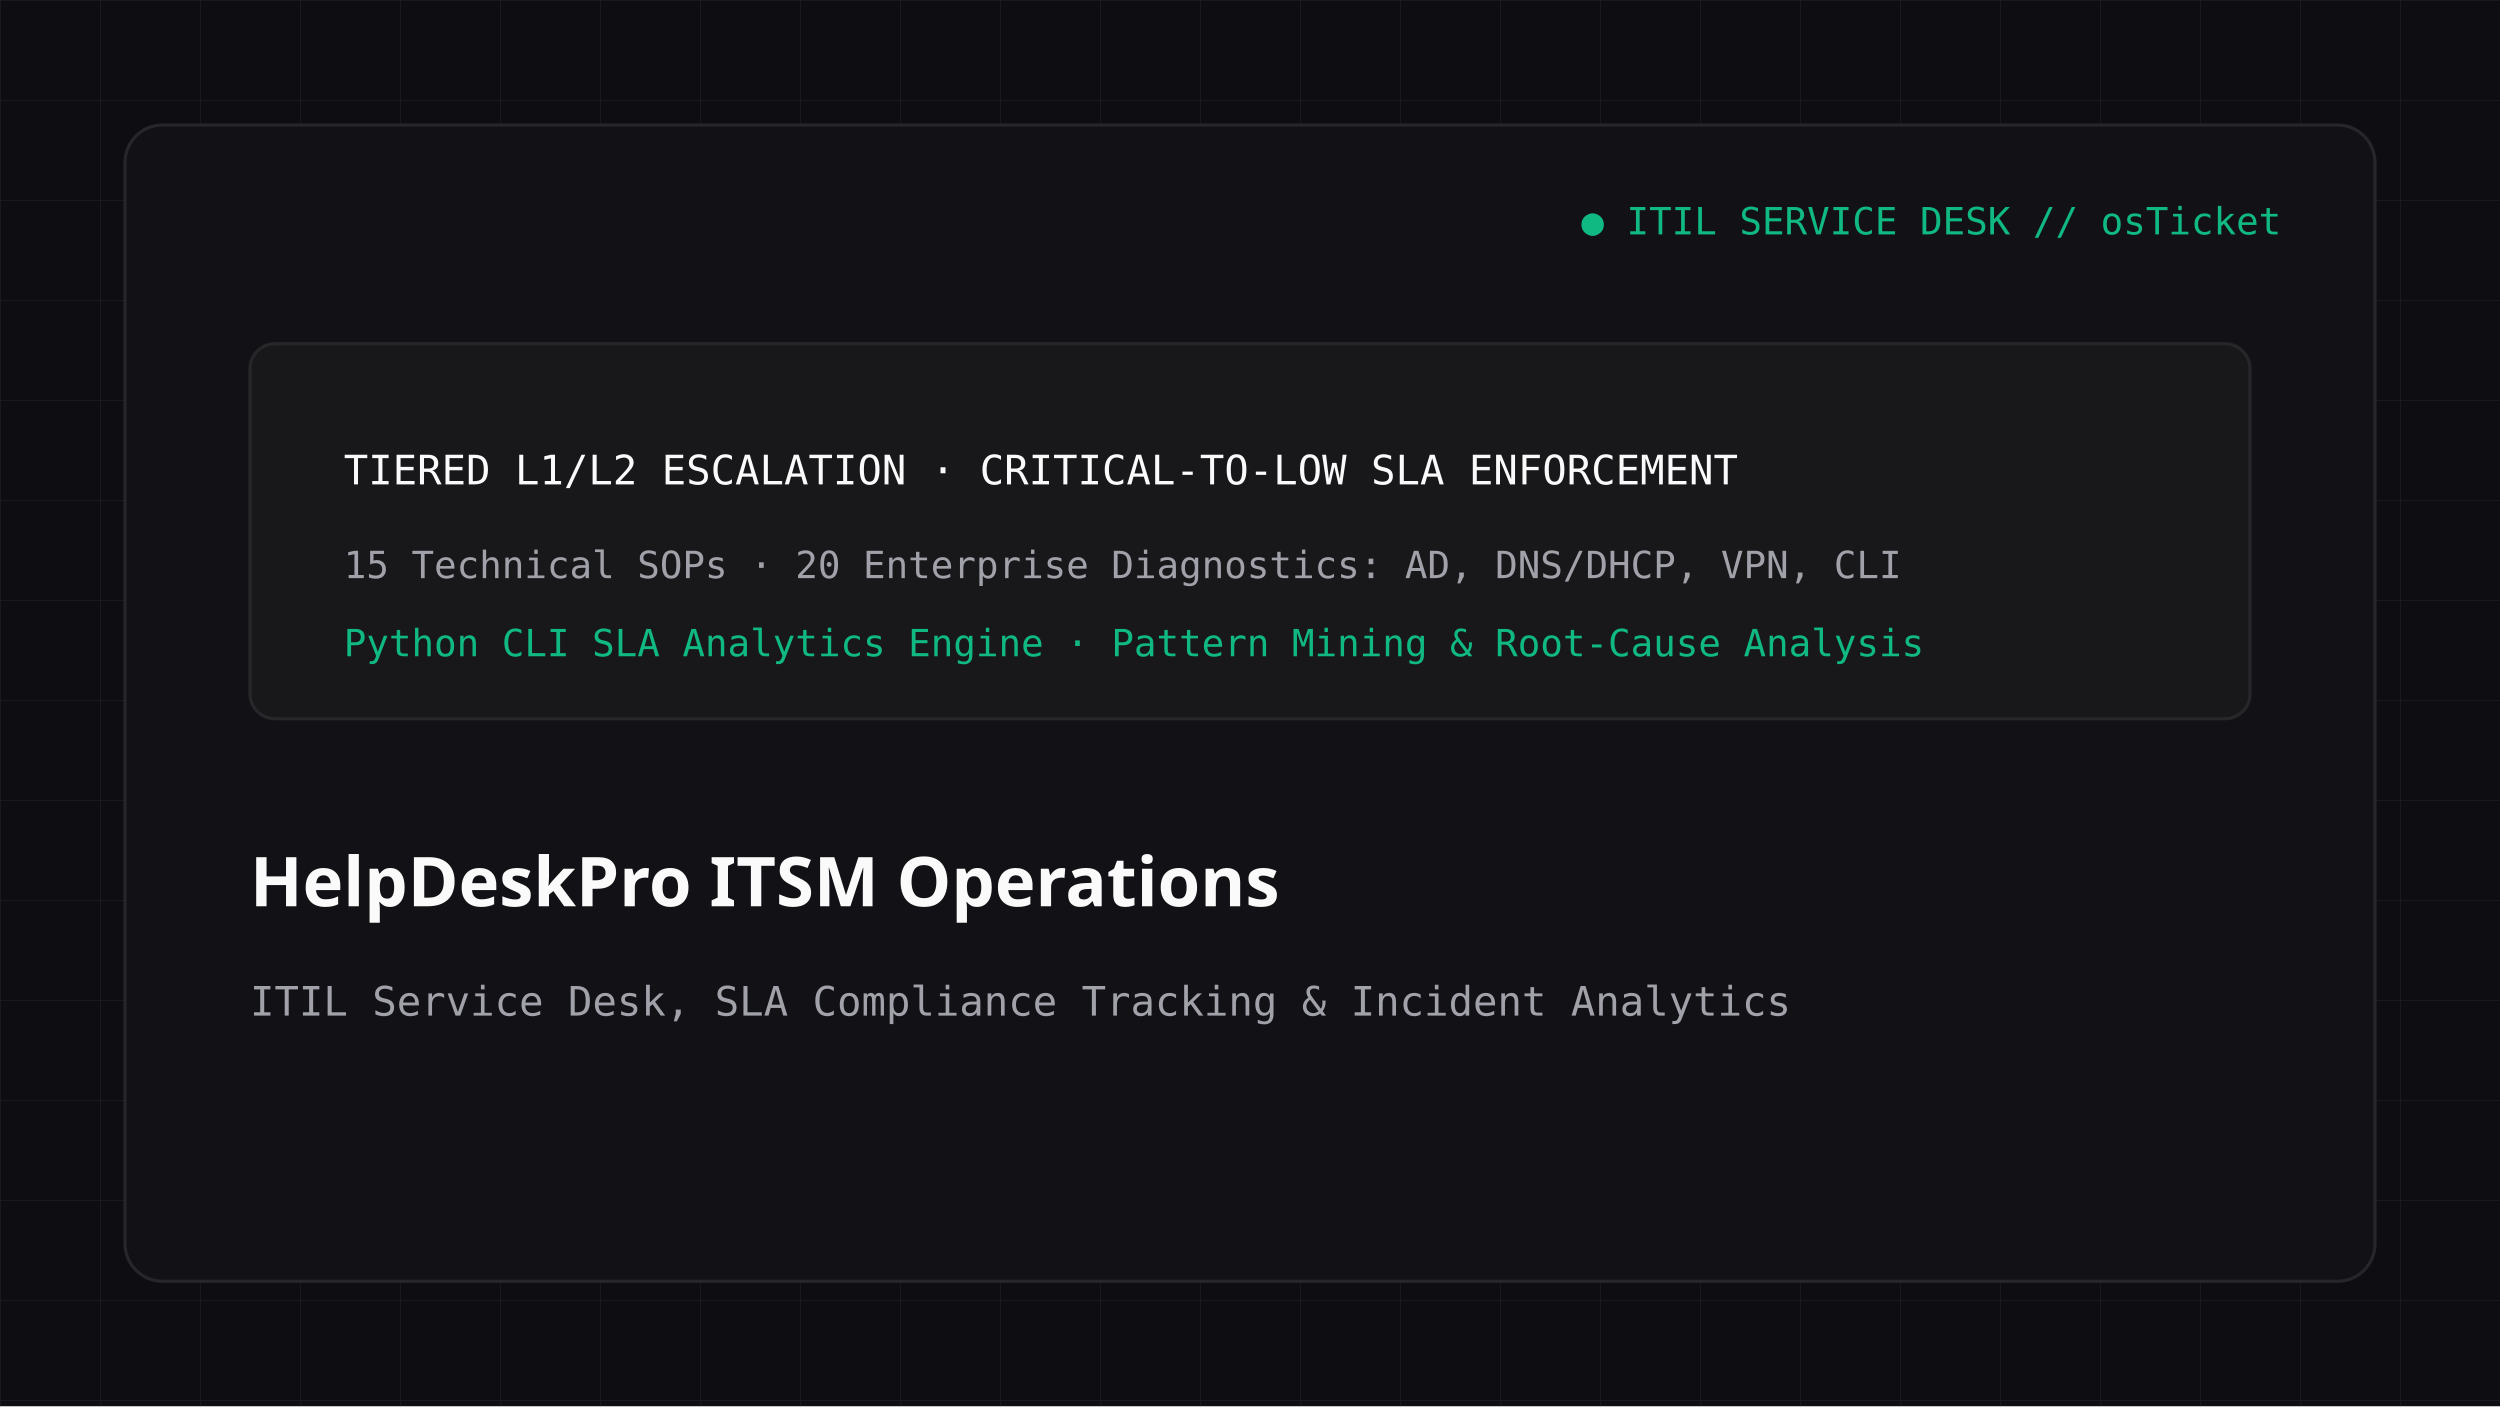
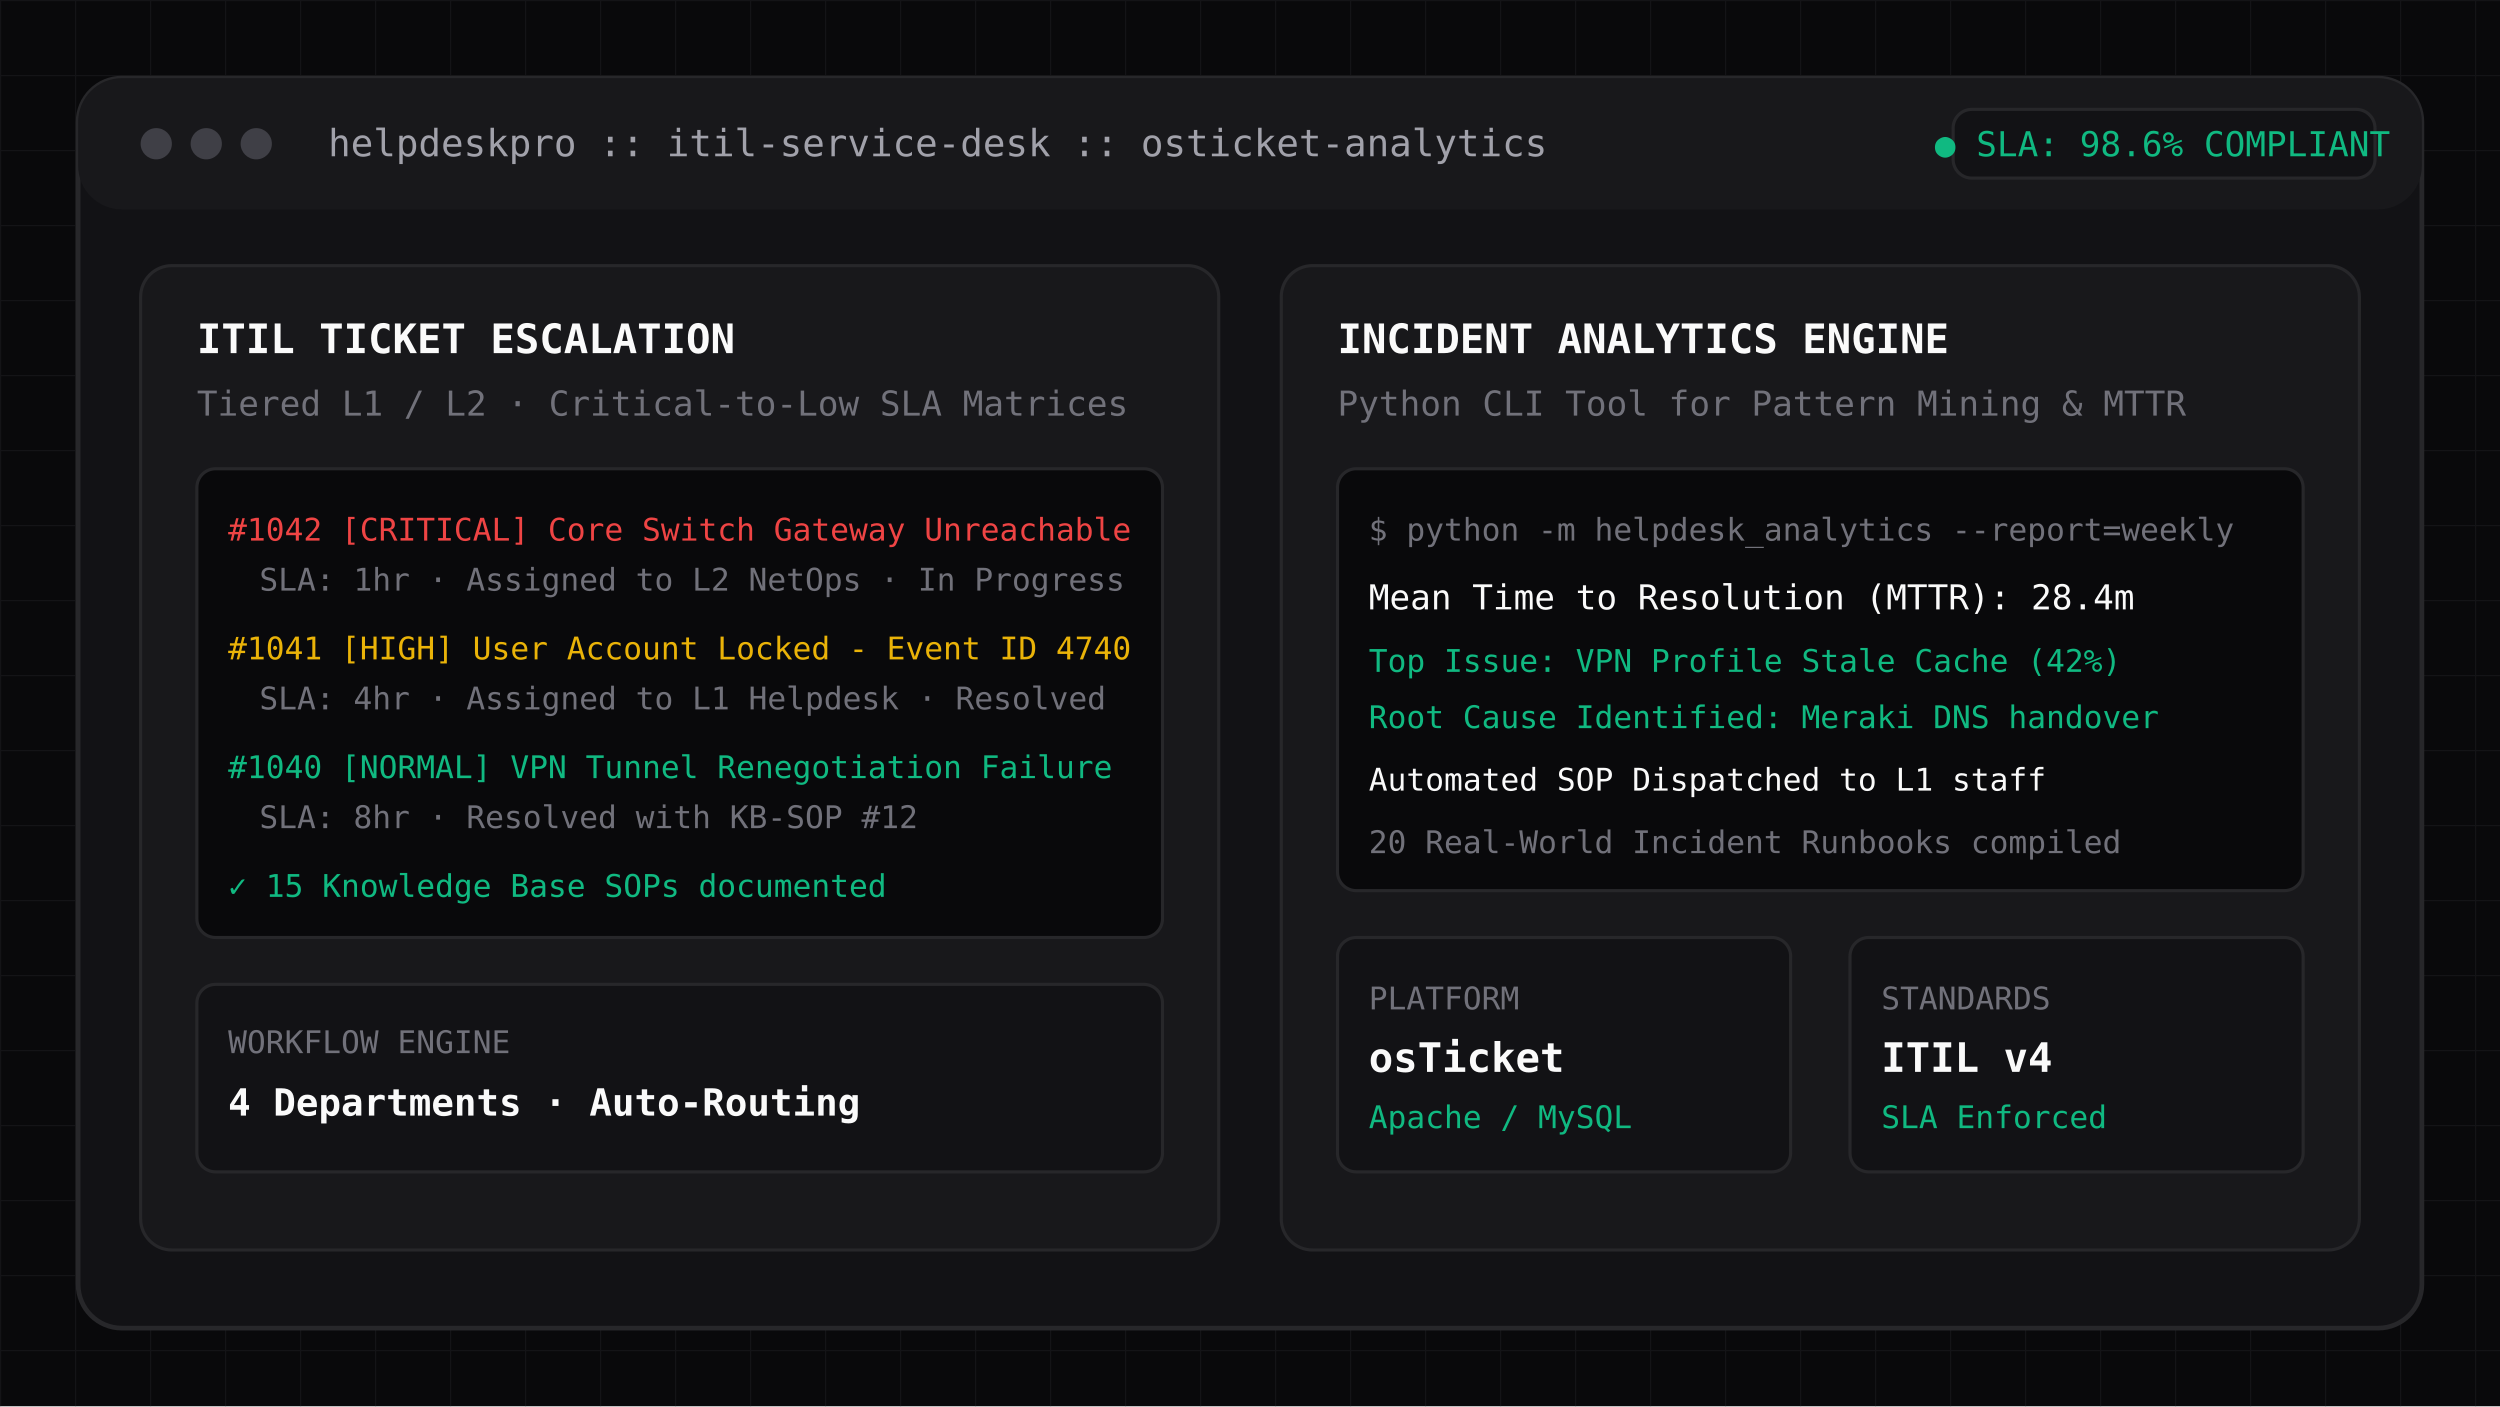
- <svg xmlns="http://www.w3.org/2000/svg" viewBox="0 0 800 450" width="800" height="450">
-   <rect width="800" height="450" fill="#0e0e12" />
+ <svg xmlns="http://www.w3.org/2000/svg" viewBox="0 0 800 450" width="800" height="450" fill="none">
  <defs>
-     <pattern id="grid9" width="32" height="32" patternUnits="userSpaceOnUse">
-       <path d="M 32 0 L 0 0 0 32" fill="none" stroke="#27272a" stroke-width="0.5" stroke-opacity="0.6" />
+     <pattern id="grid-hd" width="24" height="24" patternUnits="userSpaceOnUse">
+       <path d="M 24 0 L 0 0 0 24" fill="none" stroke="#27272a" stroke-width="0.75" stroke-opacity="0.4" />
    </pattern>
  </defs>
-   <rect width="800" height="450" fill="url(#grid9)" />
-   <rect x="40" y="40" width="720" height="370" rx="12" fill="#121216" stroke="#27272a" stroke-width="1" />
-   <text x="730" y="75" fill="#10b981" font-family="monospace" font-size="12" text-anchor="end">● ITIL SERVICE DESK // osTicket</text>
-   <g transform="translate(80, 110)">
-     <rect x="0" y="0" width="640" height="120" rx="8" fill="#18181b" stroke="#27272a" stroke-width="1" />
-     <text x="30" y="45" fill="#fafafa" font-family="monospace" font-size="13">TIERED L1/L2 ESCALATION · CRITICAL-TO-LOW SLA ENFORCEMENT</text>
-     <text x="30" y="75" fill="#a1a1aa" font-family="monospace" font-size="12">15 Technical SOPs · 20 Enterprise Diagnostics: AD, DNS/DHCP, VPN, CLI</text>
-     <text x="30" y="100" fill="#10b981" font-family="monospace" font-size="12">Python CLI SLA Analytics Engine · Pattern Mining &amp; Root-Cause Analysis</text>
+   <rect width="800" height="450" fill="#09090b" />
+   <rect width="800" height="450" fill="url(#grid-hd)" />
+   <rect x="25" y="25" width="750" height="400" rx="14" fill="#121215" stroke="#27272a" stroke-width="1.5" />
+   <rect x="25" y="25" width="750" height="42" rx="14" fill="#18181b" />
+   <circle cx="50" cy="46" r="5" fill="#3f3f46" />
+   <circle cx="66" cy="46" r="5" fill="#3f3f46" />
+   <circle cx="82" cy="46" r="5" fill="#3f3f46" />
+   <text x="105" y="50" fill="#a1a1aa" font-family="monospace" font-size="12">helpdeskpro :: itil-service-desk :: osticket-analytics</text>
+   <rect x="625" y="35" width="135" height="22" rx="6" fill="#121215" stroke="#27272a" stroke-width="1" />
+   <text x="692" y="50" fill="#10b981" font-family="monospace" font-size="11" text-anchor="middle">● SLA: 98.6% COMPLIANT</text>
+   <g transform="translate(45, 85)">
+     <rect x="0" y="0" width="345" height="315" rx="10" fill="#18181b" stroke="#27272a" stroke-width="1" />
+     <text x="18" y="28" fill="#fafafa" font-family="monospace" font-size="13" font-weight="bold">ITIL TICKET ESCALATION</text>
+     <text x="18" y="48" fill="#71717a" font-family="monospace" font-size="11">Tiered L1 / L2 · Critical-to-Low SLA Matrices</text>
+     <rect x="18" y="65" width="309" height="150" rx="6" fill="#09090b" stroke="#27272a" stroke-width="1" />
+     <text x="28" y="88" fill="#ef4444" font-family="monospace" font-size="10">#1042 [CRITICAL] Core Switch Gateway Unreachable</text>
+     <text x="38" y="104" fill="#71717a" font-family="monospace" font-size="10">SLA: 1hr · Assigned to L2 NetOps · In Progress</text>
+     <text x="28" y="126" fill="#eab308" font-family="monospace" font-size="10">#1041 [HIGH] User Account Locked - Event ID 4740</text>
+     <text x="38" y="142" fill="#71717a" font-family="monospace" font-size="10">SLA: 4hr · Assigned to L1 Helpdesk · Resolved</text>
+     <text x="28" y="164" fill="#10b981" font-family="monospace" font-size="10">#1040 [NORMAL] VPN Tunnel Renegotiation Failure</text>
+     <text x="38" y="180" fill="#71717a" font-family="monospace" font-size="10">SLA: 8hr · Resolved with KB-SOP #12</text>
+     <text x="28" y="202" fill="#10b981" font-family="monospace" font-size="10">✓ 15 Knowledge Base SOPs documented</text>
+     <rect x="18" y="230" width="309" height="60" rx="6" fill="#121215" stroke="#27272a" stroke-width="1" />
+     <text x="28" y="252" fill="#71717a" font-family="monospace" font-size="10">WORKFLOW ENGINE</text>
+     <text x="28" y="272" fill="#fafafa" font-family="monospace" font-size="12" font-weight="bold">4 Departments · Auto-Routing</text>
  </g>
-   <text x="80" y="290" fill="#fafafa" font-family="sans-serif" font-size="22" font-weight="bold">HelpDeskPro ITSM Operations</text>
-   <text x="80" y="325" fill="#a1a1aa" font-family="monospace" font-size="13">ITIL Service Desk, SLA Compliance Tracking &amp; Incident Analytics</text>
+   <g transform="translate(410, 85)">
+     <rect x="0" y="0" width="345" height="315" rx="10" fill="#18181b" stroke="#27272a" stroke-width="1" />
+     <text x="18" y="28" fill="#fafafa" font-family="monospace" font-size="13" font-weight="bold">INCIDENT ANALYTICS ENGINE</text>
+     <text x="18" y="48" fill="#71717a" font-family="monospace" font-size="11">Python CLI Tool for Pattern Mining &amp; MTTR</text>
+     <rect x="18" y="65" width="309" height="135" rx="6" fill="#09090b" stroke="#27272a" stroke-width="1" />
+     <text x="28" y="88" fill="#71717a" font-family="monospace" font-size="10">$ python -m helpdesk_analytics --report=weekly</text>
+     <text x="28" y="110" fill="#fafafa" font-family="monospace" font-size="11">Mean Time to Resolution (MTTR): 28.4m</text>
+     <text x="28" y="130" fill="#10b981" font-family="monospace" font-size="10">Top Issue: VPN Profile Stale Cache (42%)</text>
+     <text x="28" y="148" fill="#10b981" font-family="monospace" font-size="10">Root Cause Identified: Meraki DNS handover</text>
+     <text x="28" y="168" fill="#fafafa" font-family="monospace" font-size="10">Automated SOP Dispatched to L1 staff</text>
+     <text x="28" y="188" fill="#71717a" font-family="monospace" font-size="10">20 Real-World Incident Runbooks compiled</text>
+     <rect x="18" y="215" width="145" height="75" rx="6" fill="#121215" stroke="#27272a" stroke-width="1" />
+     <text x="28" y="238" fill="#71717a" font-family="monospace" font-size="10">PLATFORM</text>
+     <text x="28" y="258" fill="#fafafa" font-family="monospace" font-size="13" font-weight="bold">osTicket</text>
+     <text x="28" y="276" fill="#10b981" font-family="monospace" font-size="10">Apache / MySQL</text>
+     <rect x="182" y="215" width="145" height="75" rx="6" fill="#121215" stroke="#27272a" stroke-width="1" />
+     <text x="192" y="238" fill="#71717a" font-family="monospace" font-size="10">STANDARDS</text>
+     <text x="192" y="258" fill="#fafafa" font-family="monospace" font-size="13" font-weight="bold">ITIL v4</text>
+     <text x="192" y="276" fill="#10b981" font-family="monospace" font-size="10">SLA Enforced</text>
+   </g>
</svg>
